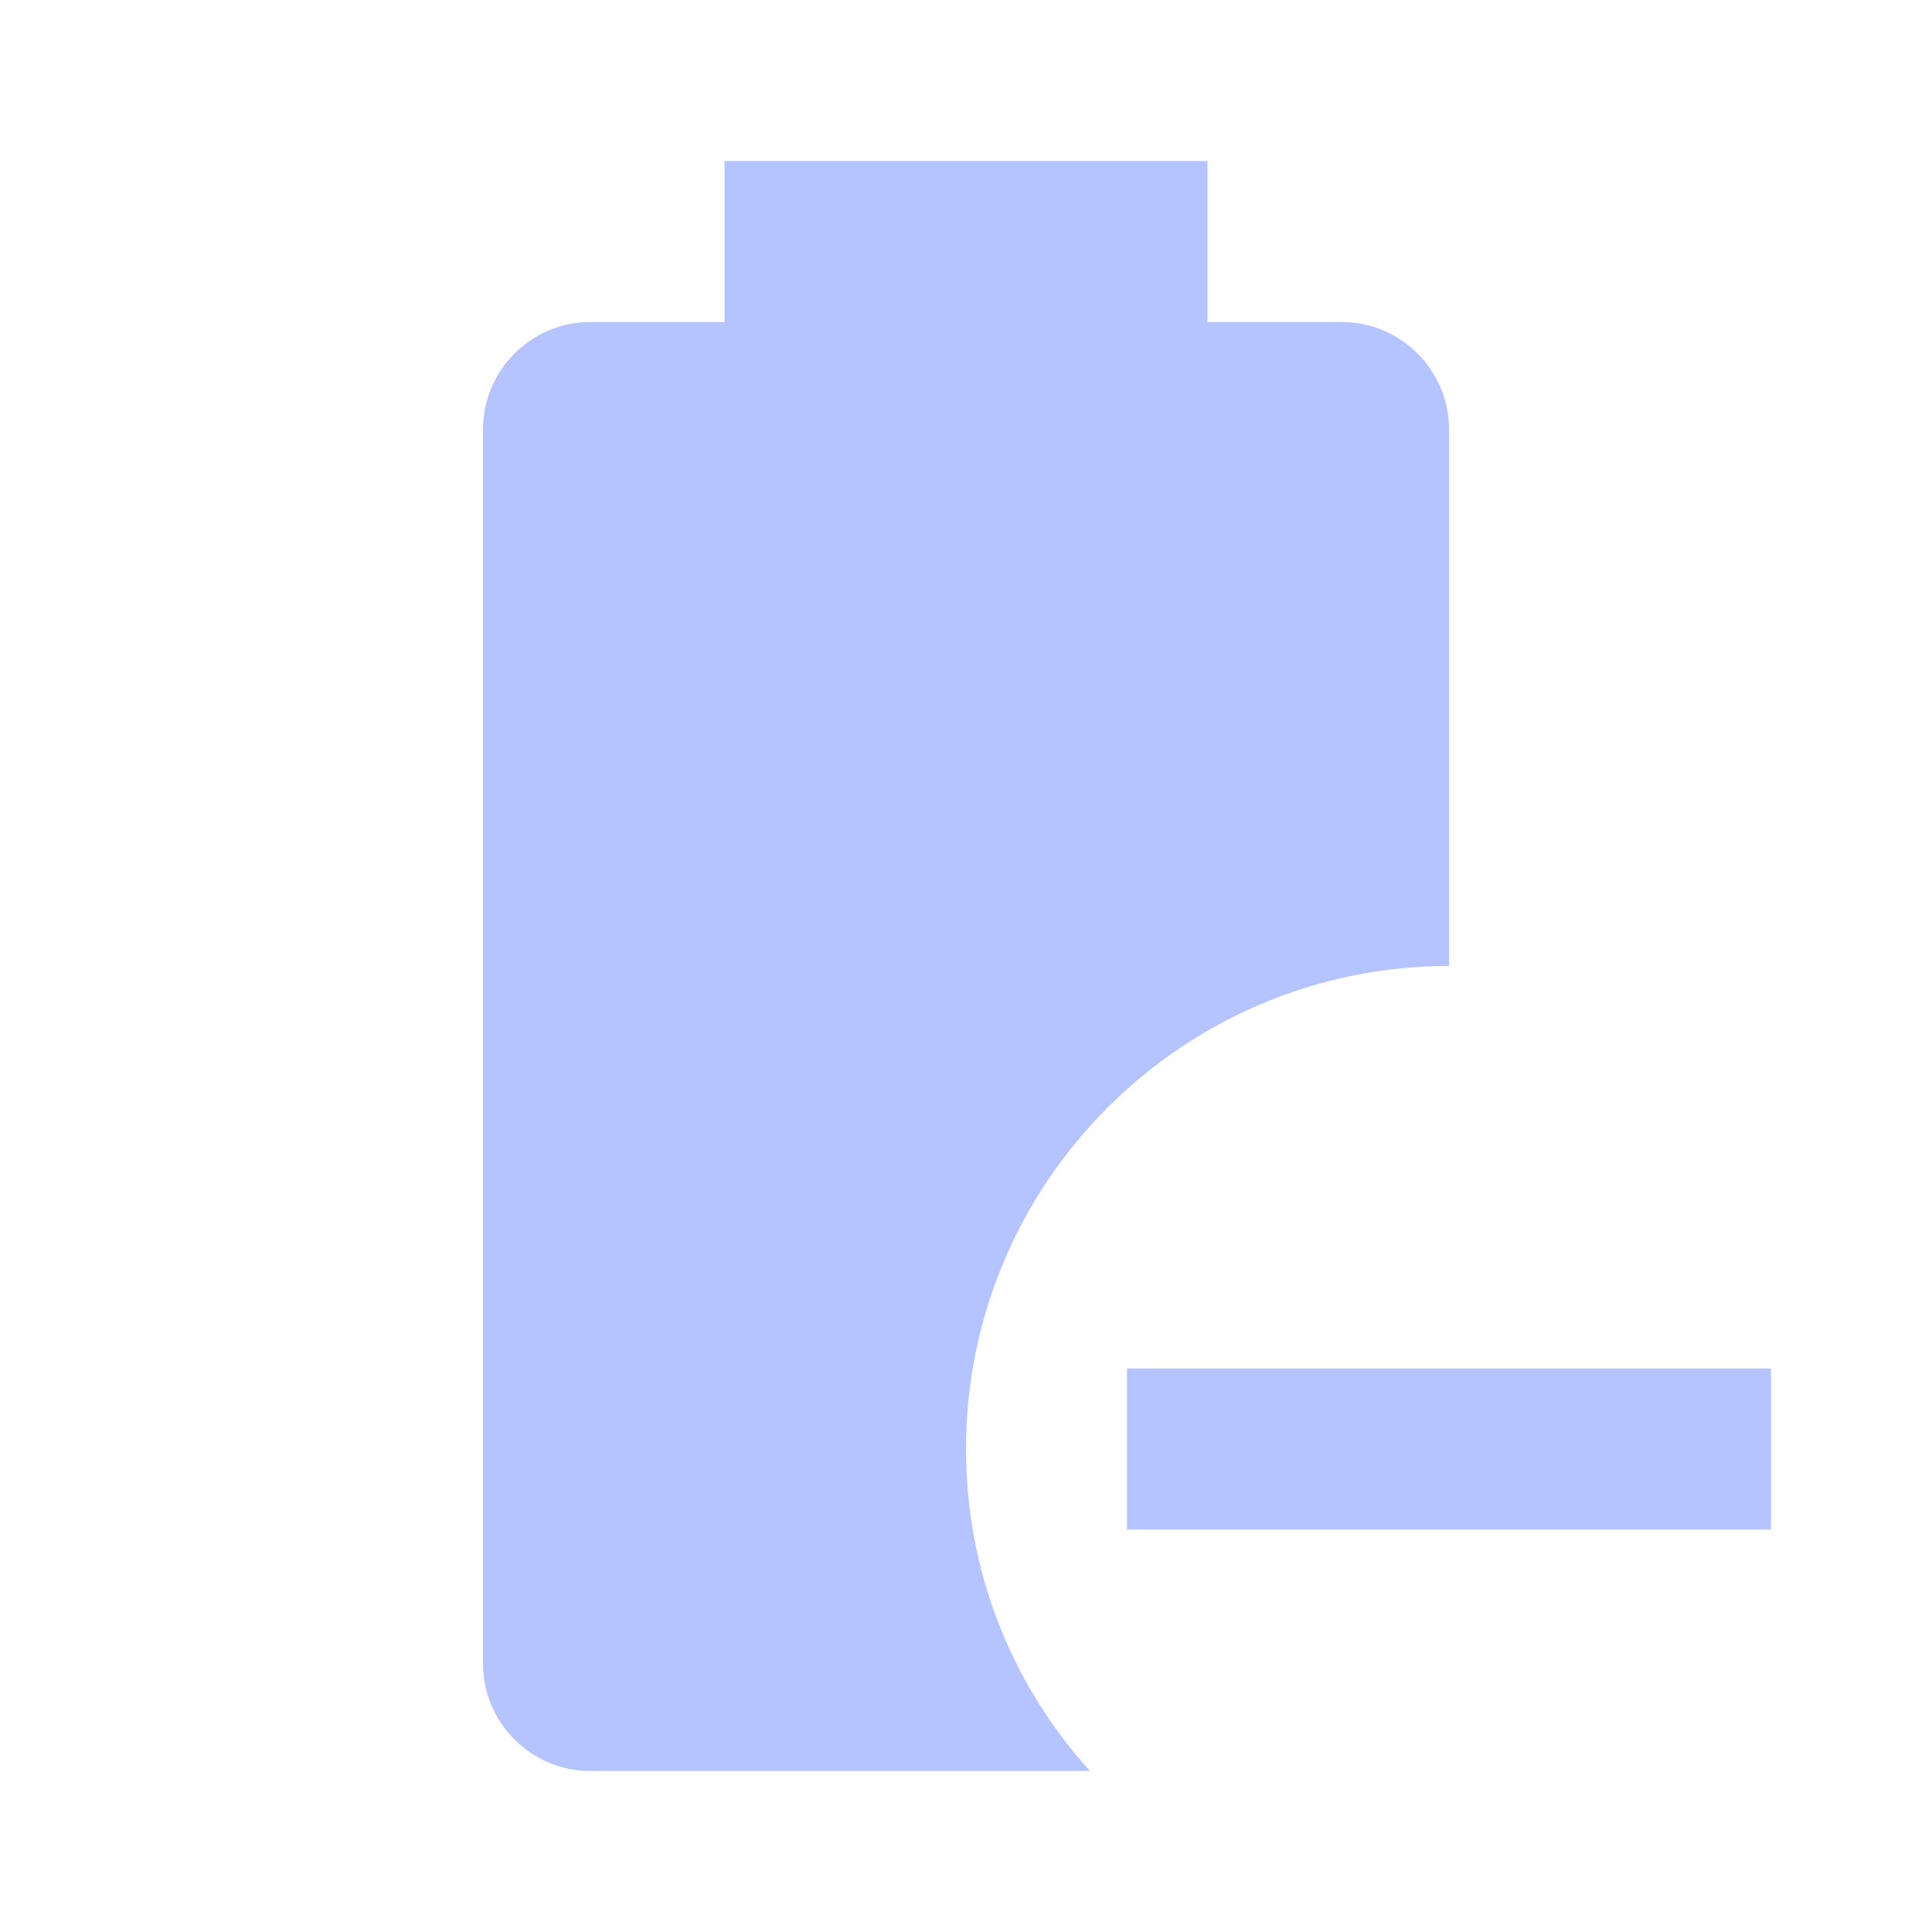
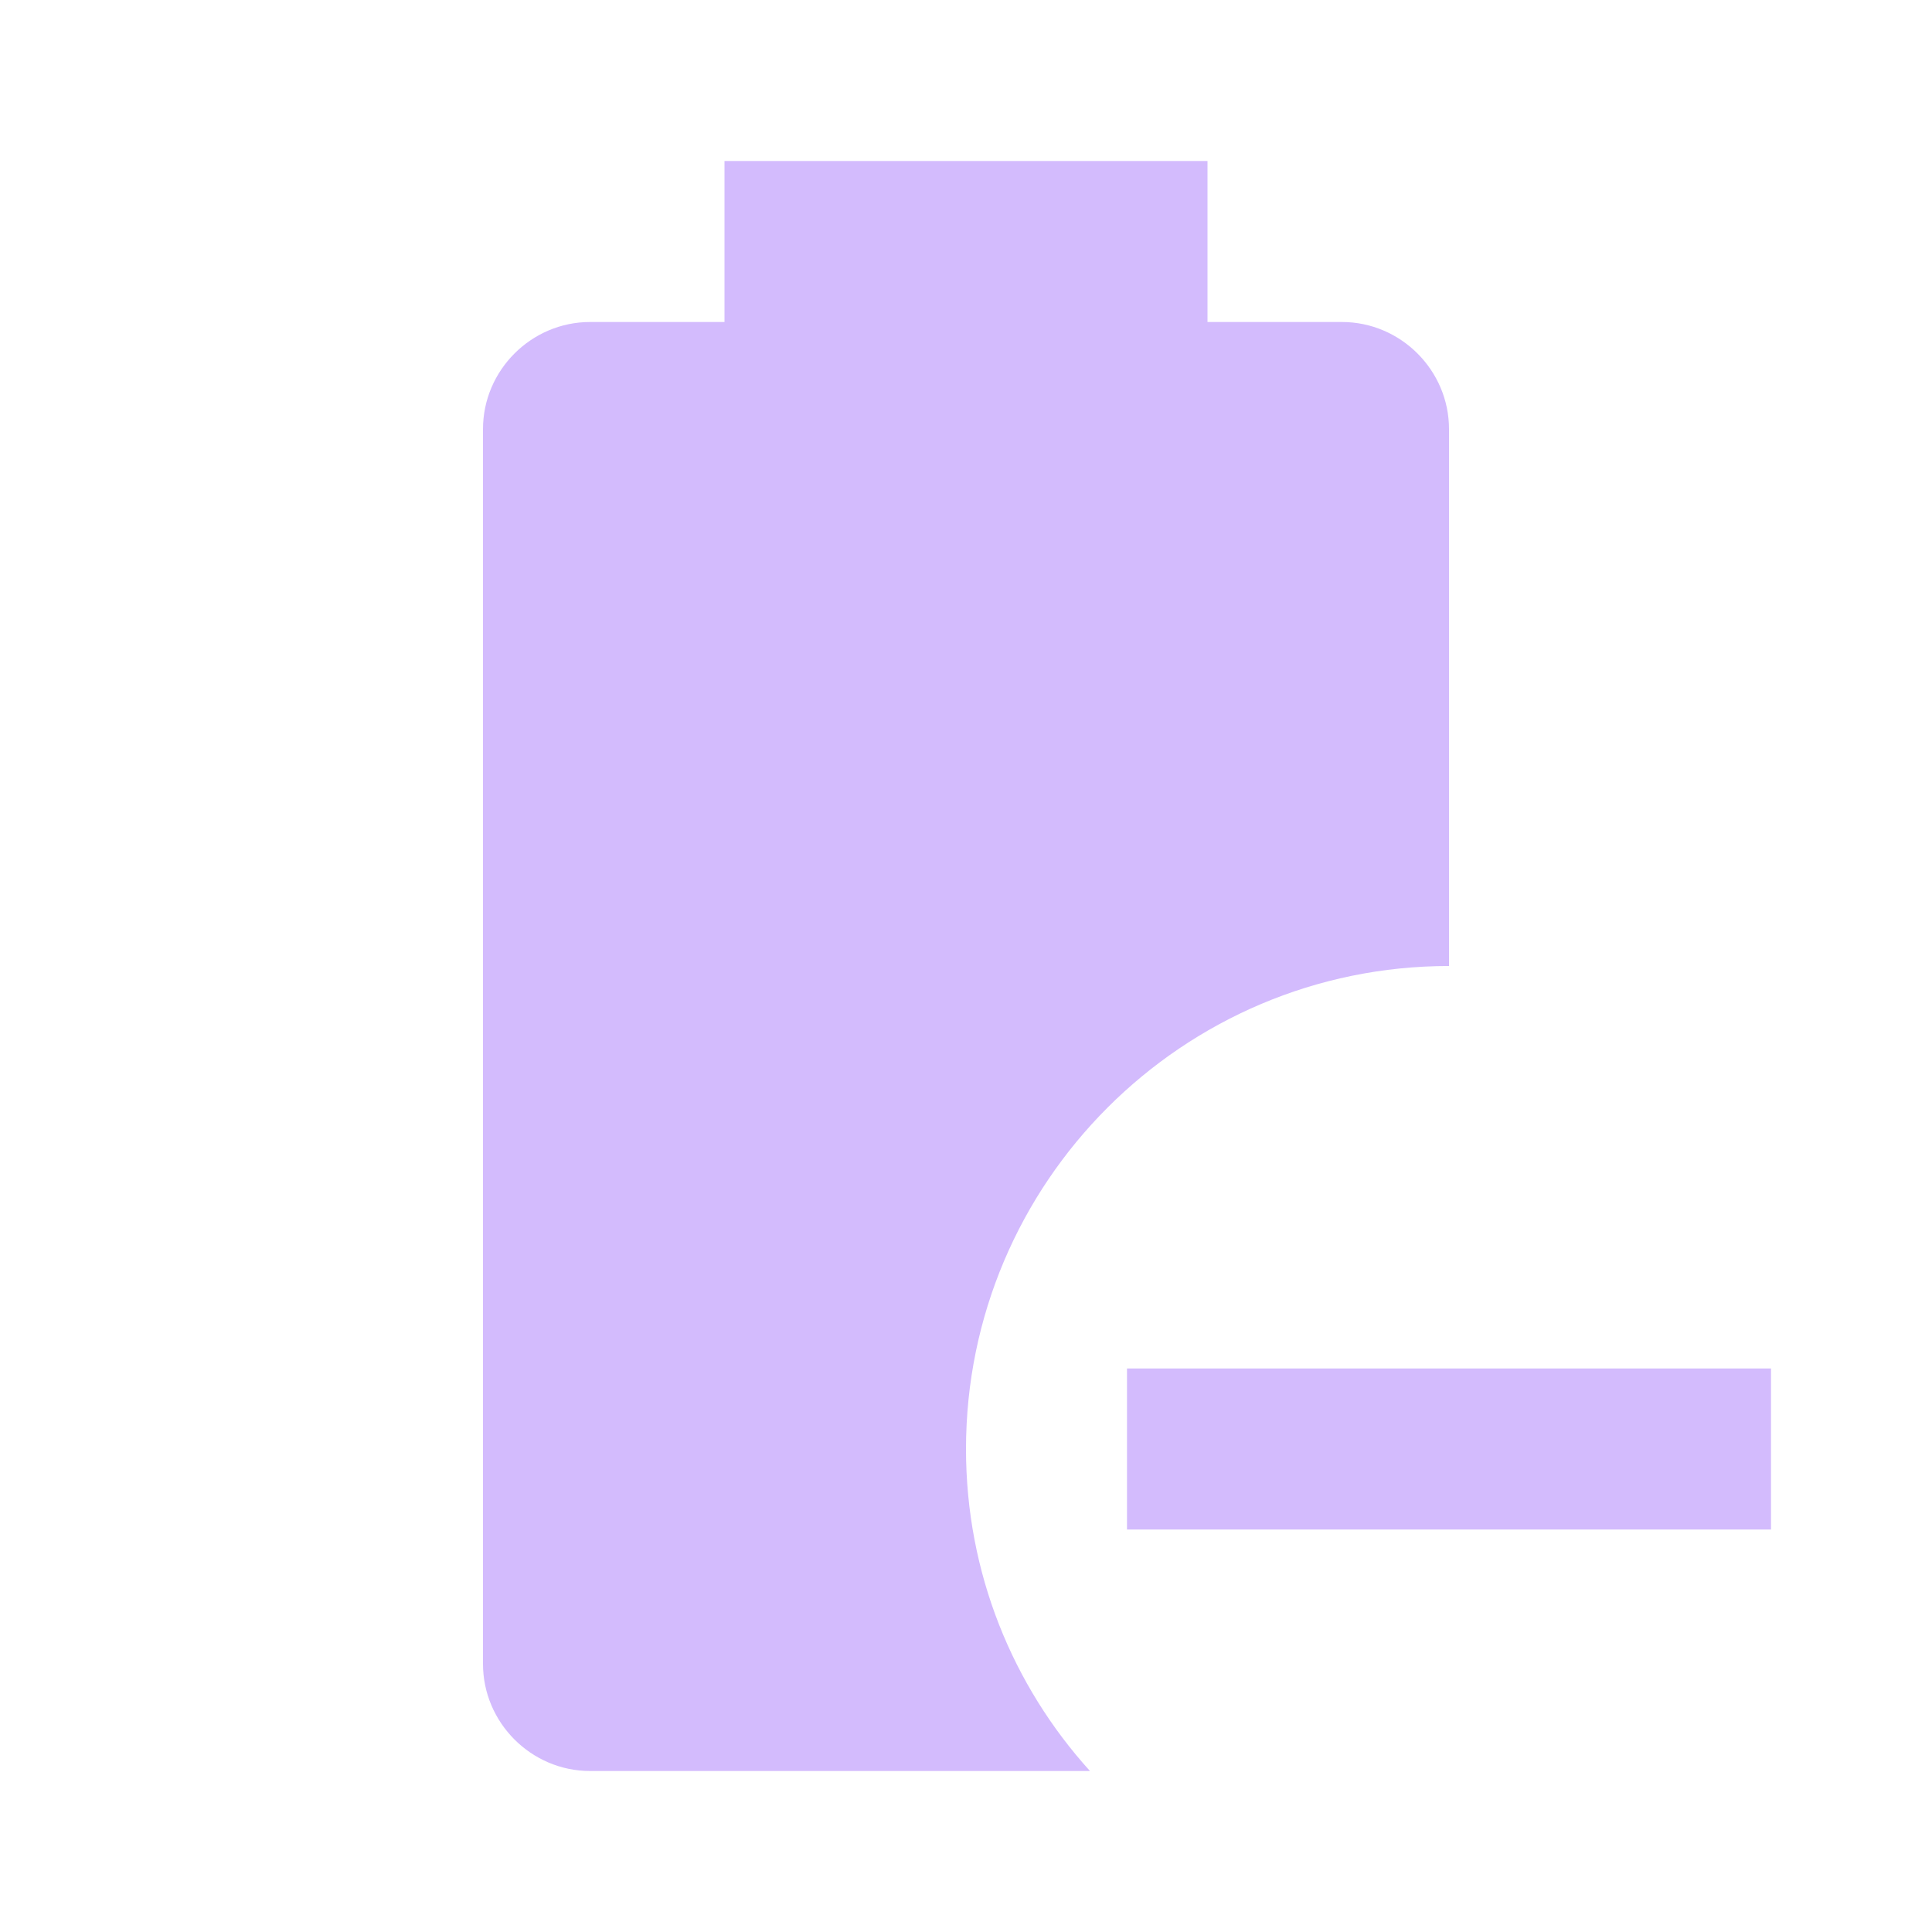
- <svg xmlns="http://www.w3.org/2000/svg" fill="#B5C4FF" preserveAspectRatio="xMidYMid meet" id="mdi-battery-minus" viewBox="0 0 24 24">
+ <svg xmlns="http://www.w3.org/2000/svg" fill="#D3BBFD" preserveAspectRatio="xMidYMid meet" id="mdi-battery-minus" viewBox="0 0 24 24">
  <path d="M13.54 22H7.33C6.6 22 6 21.4 6 20.67V5.33C6 4.6 6.6 4 7.33 4H9V2H15V4H16.67C17.4 4 18 4.6 18 5.33V12C14.69 12 12 14.69 12 18C12 19.54 12.58 20.94 13.54 22M22 17V19H14V17H22Z" />
</svg>
